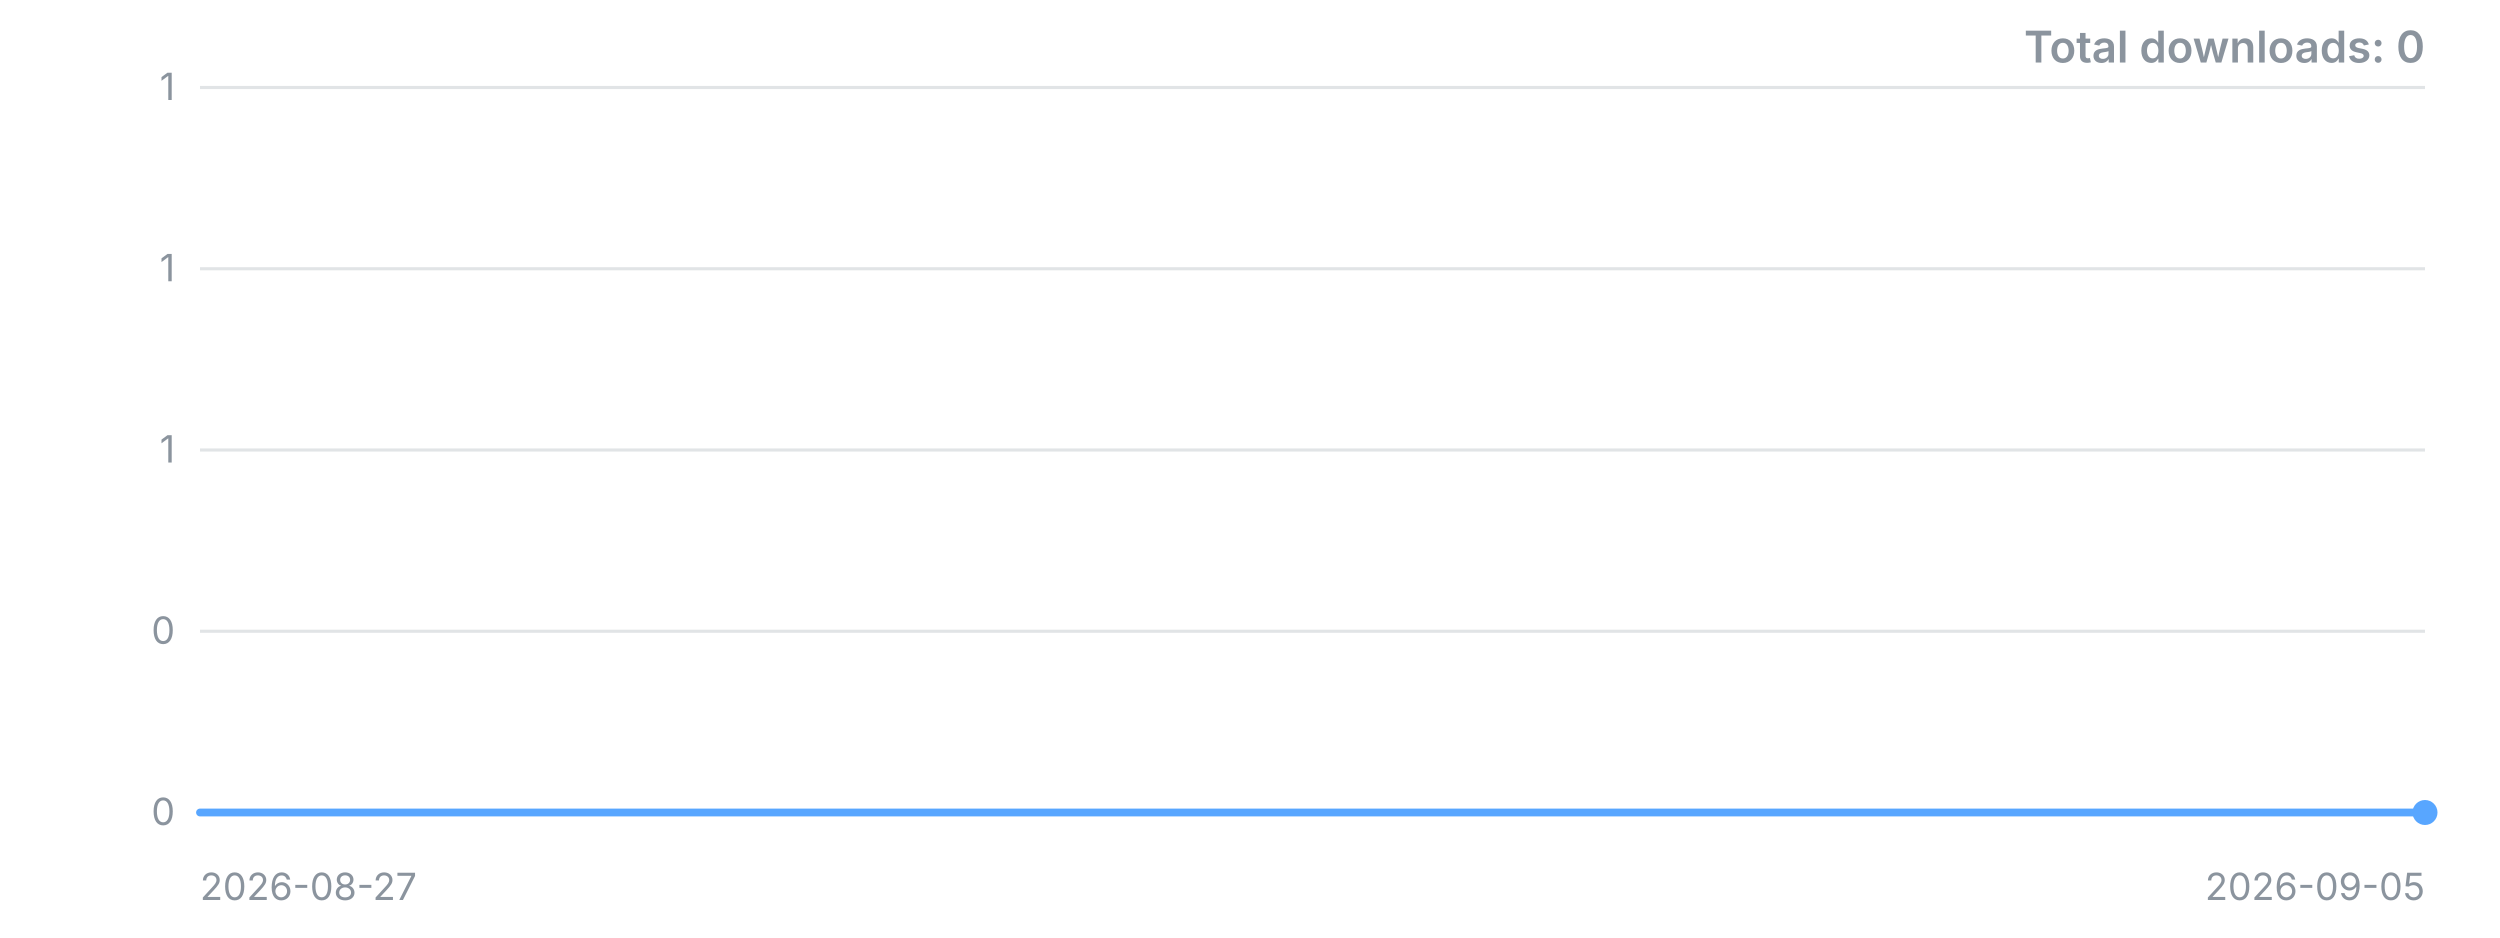
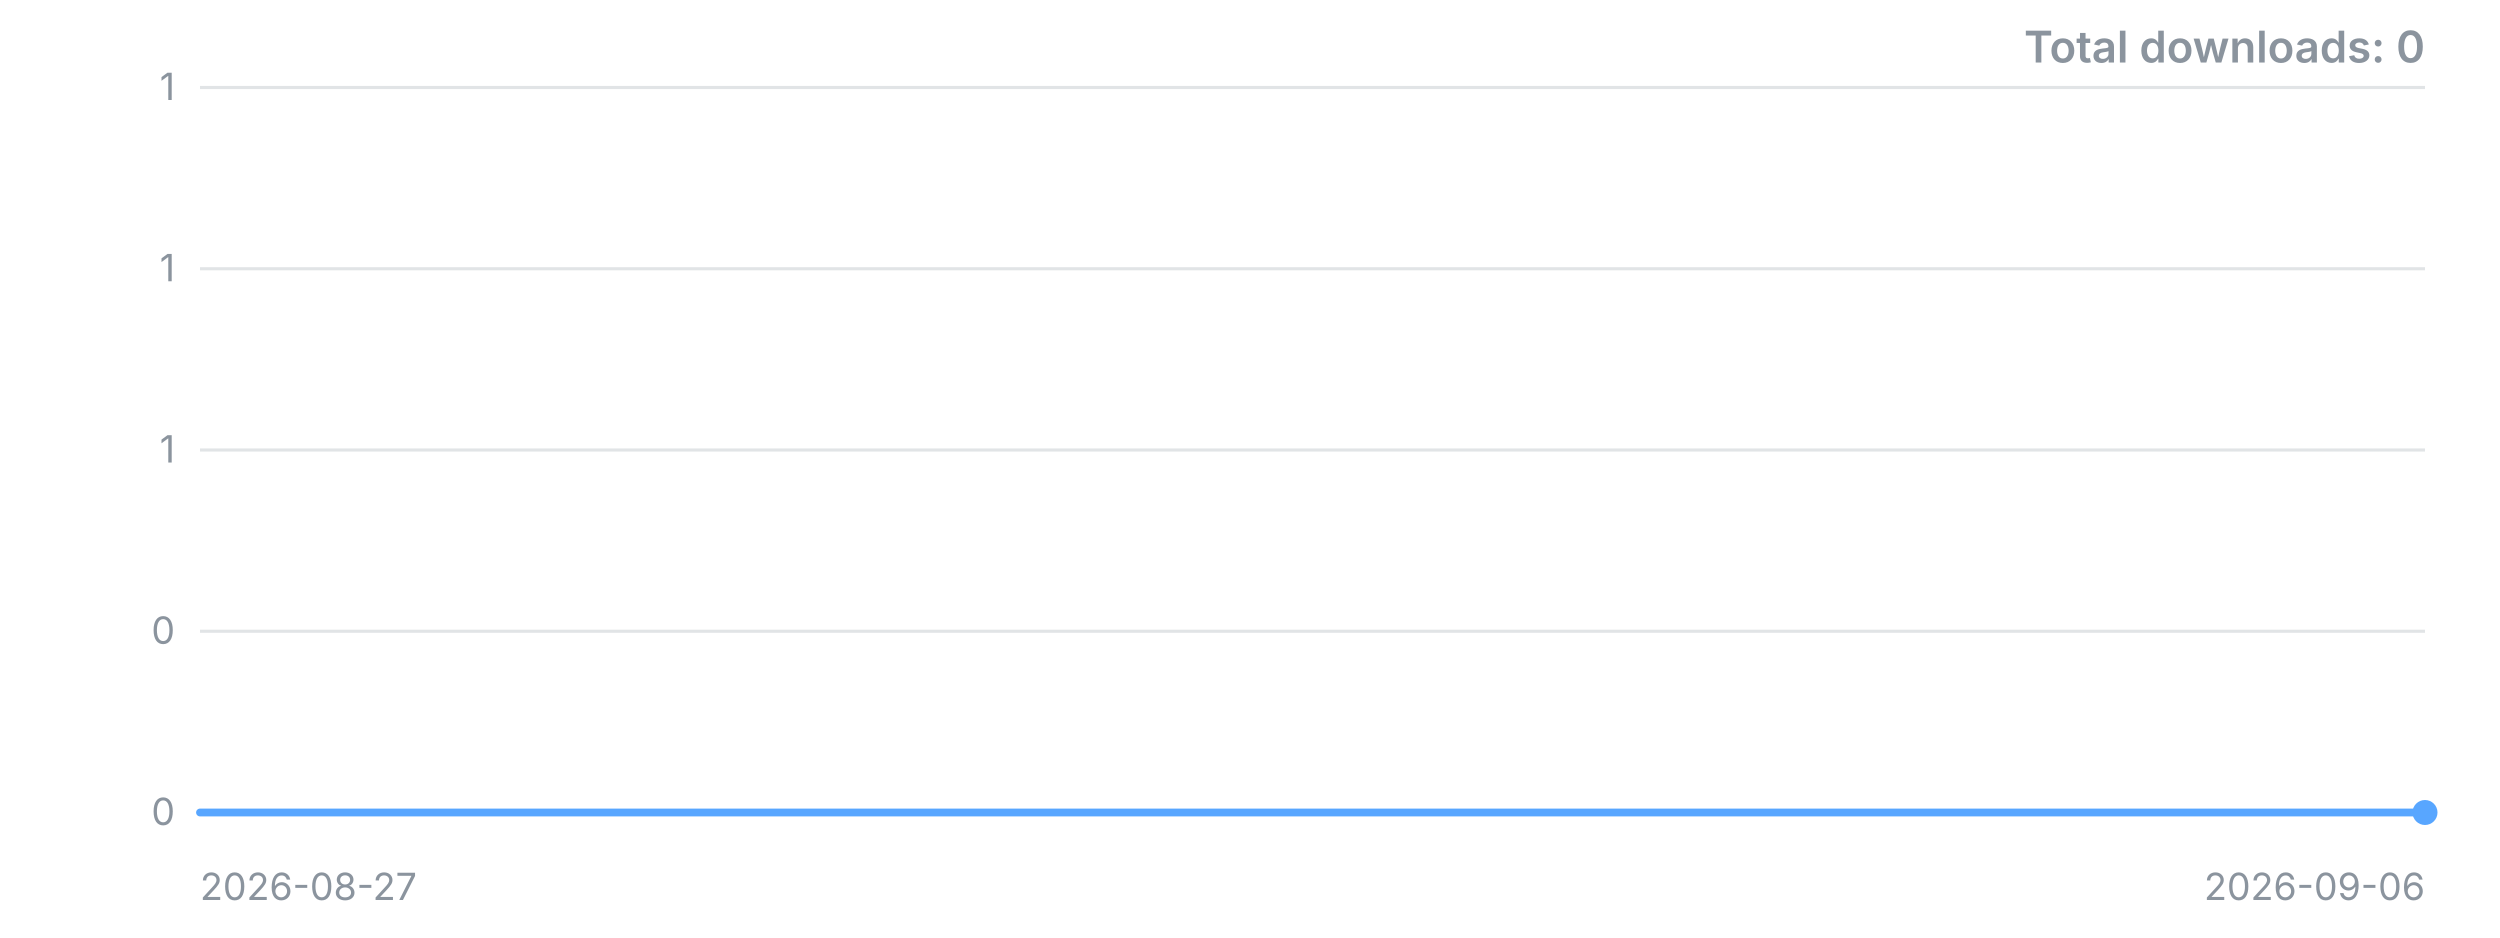
<svg xmlns="http://www.w3.org/2000/svg" width="800" height="300" viewBox="0 0 800 300" role="img" aria-label="Downloads over time">
  <style>.t{font:12px -apple-system,'Segoe UI',sans-serif;fill:#8b949e}.title{font:600 14px -apple-system,'Segoe UI',sans-serif;fill:#8b949e}</style>
  <line x1="64" y1="260.0" x2="776" y2="260.0" stroke="#8b949e" stroke-opacity="0.25" />
  <text x="56" y="260.0" dy="4" text-anchor="end" class="t">0</text>
  <line x1="64" y1="202.0" x2="776" y2="202.0" stroke="#8b949e" stroke-opacity="0.25" />
  <text x="56" y="202.0" dy="4" text-anchor="end" class="t">0</text>
  <line x1="64" y1="144.0" x2="776" y2="144.0" stroke="#8b949e" stroke-opacity="0.25" />
  <text x="56" y="144.0" dy="4" text-anchor="end" class="t">1</text>
  <line x1="64" y1="86.0" x2="776" y2="86.0" stroke="#8b949e" stroke-opacity="0.25" />
  <text x="56" y="86.0" dy="4" text-anchor="end" class="t">1</text>
  <line x1="64" y1="28.0" x2="776" y2="28.0" stroke="#8b949e" stroke-opacity="0.25" />
  <text x="56" y="28.0" dy="4" text-anchor="end" class="t">1</text>
-   <polyline points="64.0,260.0 143.1,260.0 222.2,260.0 301.3,260.0 380.4,260.0 459.6,260.0 538.7,260.0 617.8,260.0 696.9,260.0 776.0,260.0" fill="none" stroke="#58a6ff" stroke-width="2.5" stroke-linejoin="round" stroke-linecap="round" />
+   <polyline points="64.0,260.0 135.2,260.0 206.4,260.0 277.6,260.0 348.8,260.0 420.0,260.0 491.2,260.0 562.4,260.0 633.6,260.0 704.8,260.0 776.0,260.0" fill="none" stroke="#58a6ff" stroke-width="2.5" stroke-linejoin="round" stroke-linecap="round" />
  <circle cx="776.0" cy="260.0" r="4" fill="#58a6ff" />
  <text x="64" y="288" class="t">2026-08-27</text>
-   <text x="776" y="288" text-anchor="end" class="t">2026-09-05</text>
+   <text x="776" y="288" text-anchor="end" class="t">2026-09-06</text>
  <text x="776" y="20" text-anchor="end" class="title">Total downloads: 0</text>
</svg>
